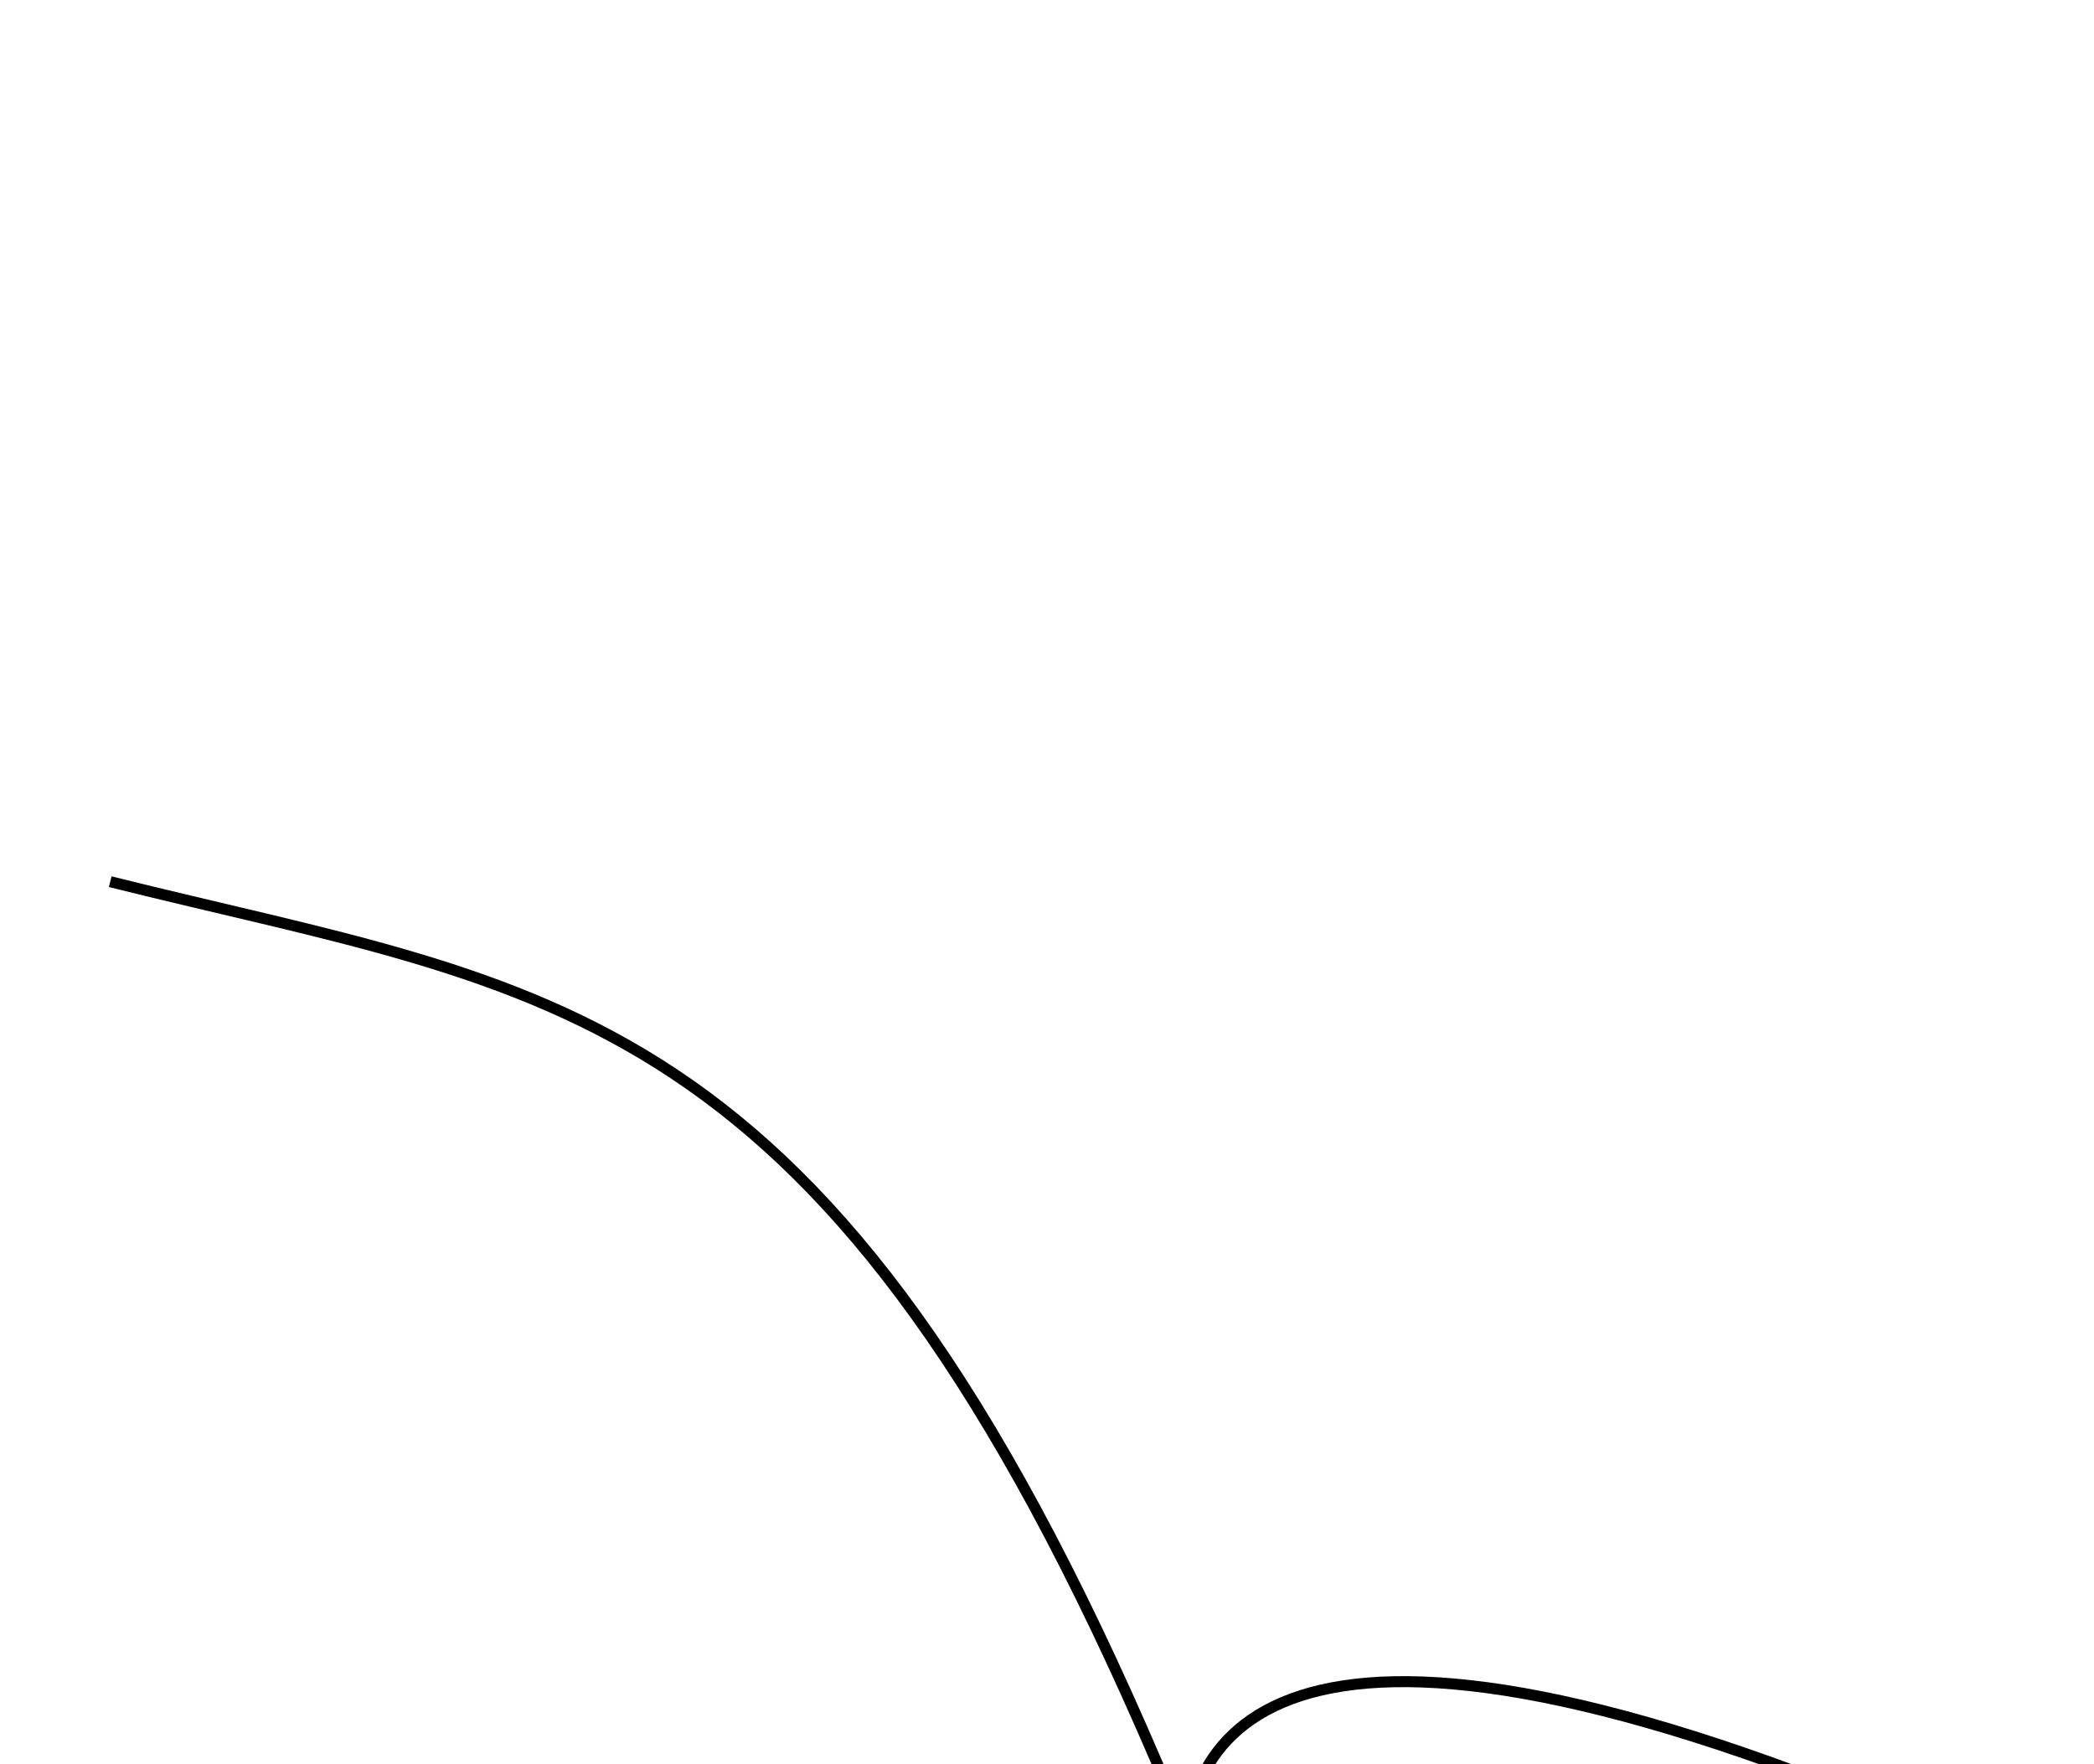
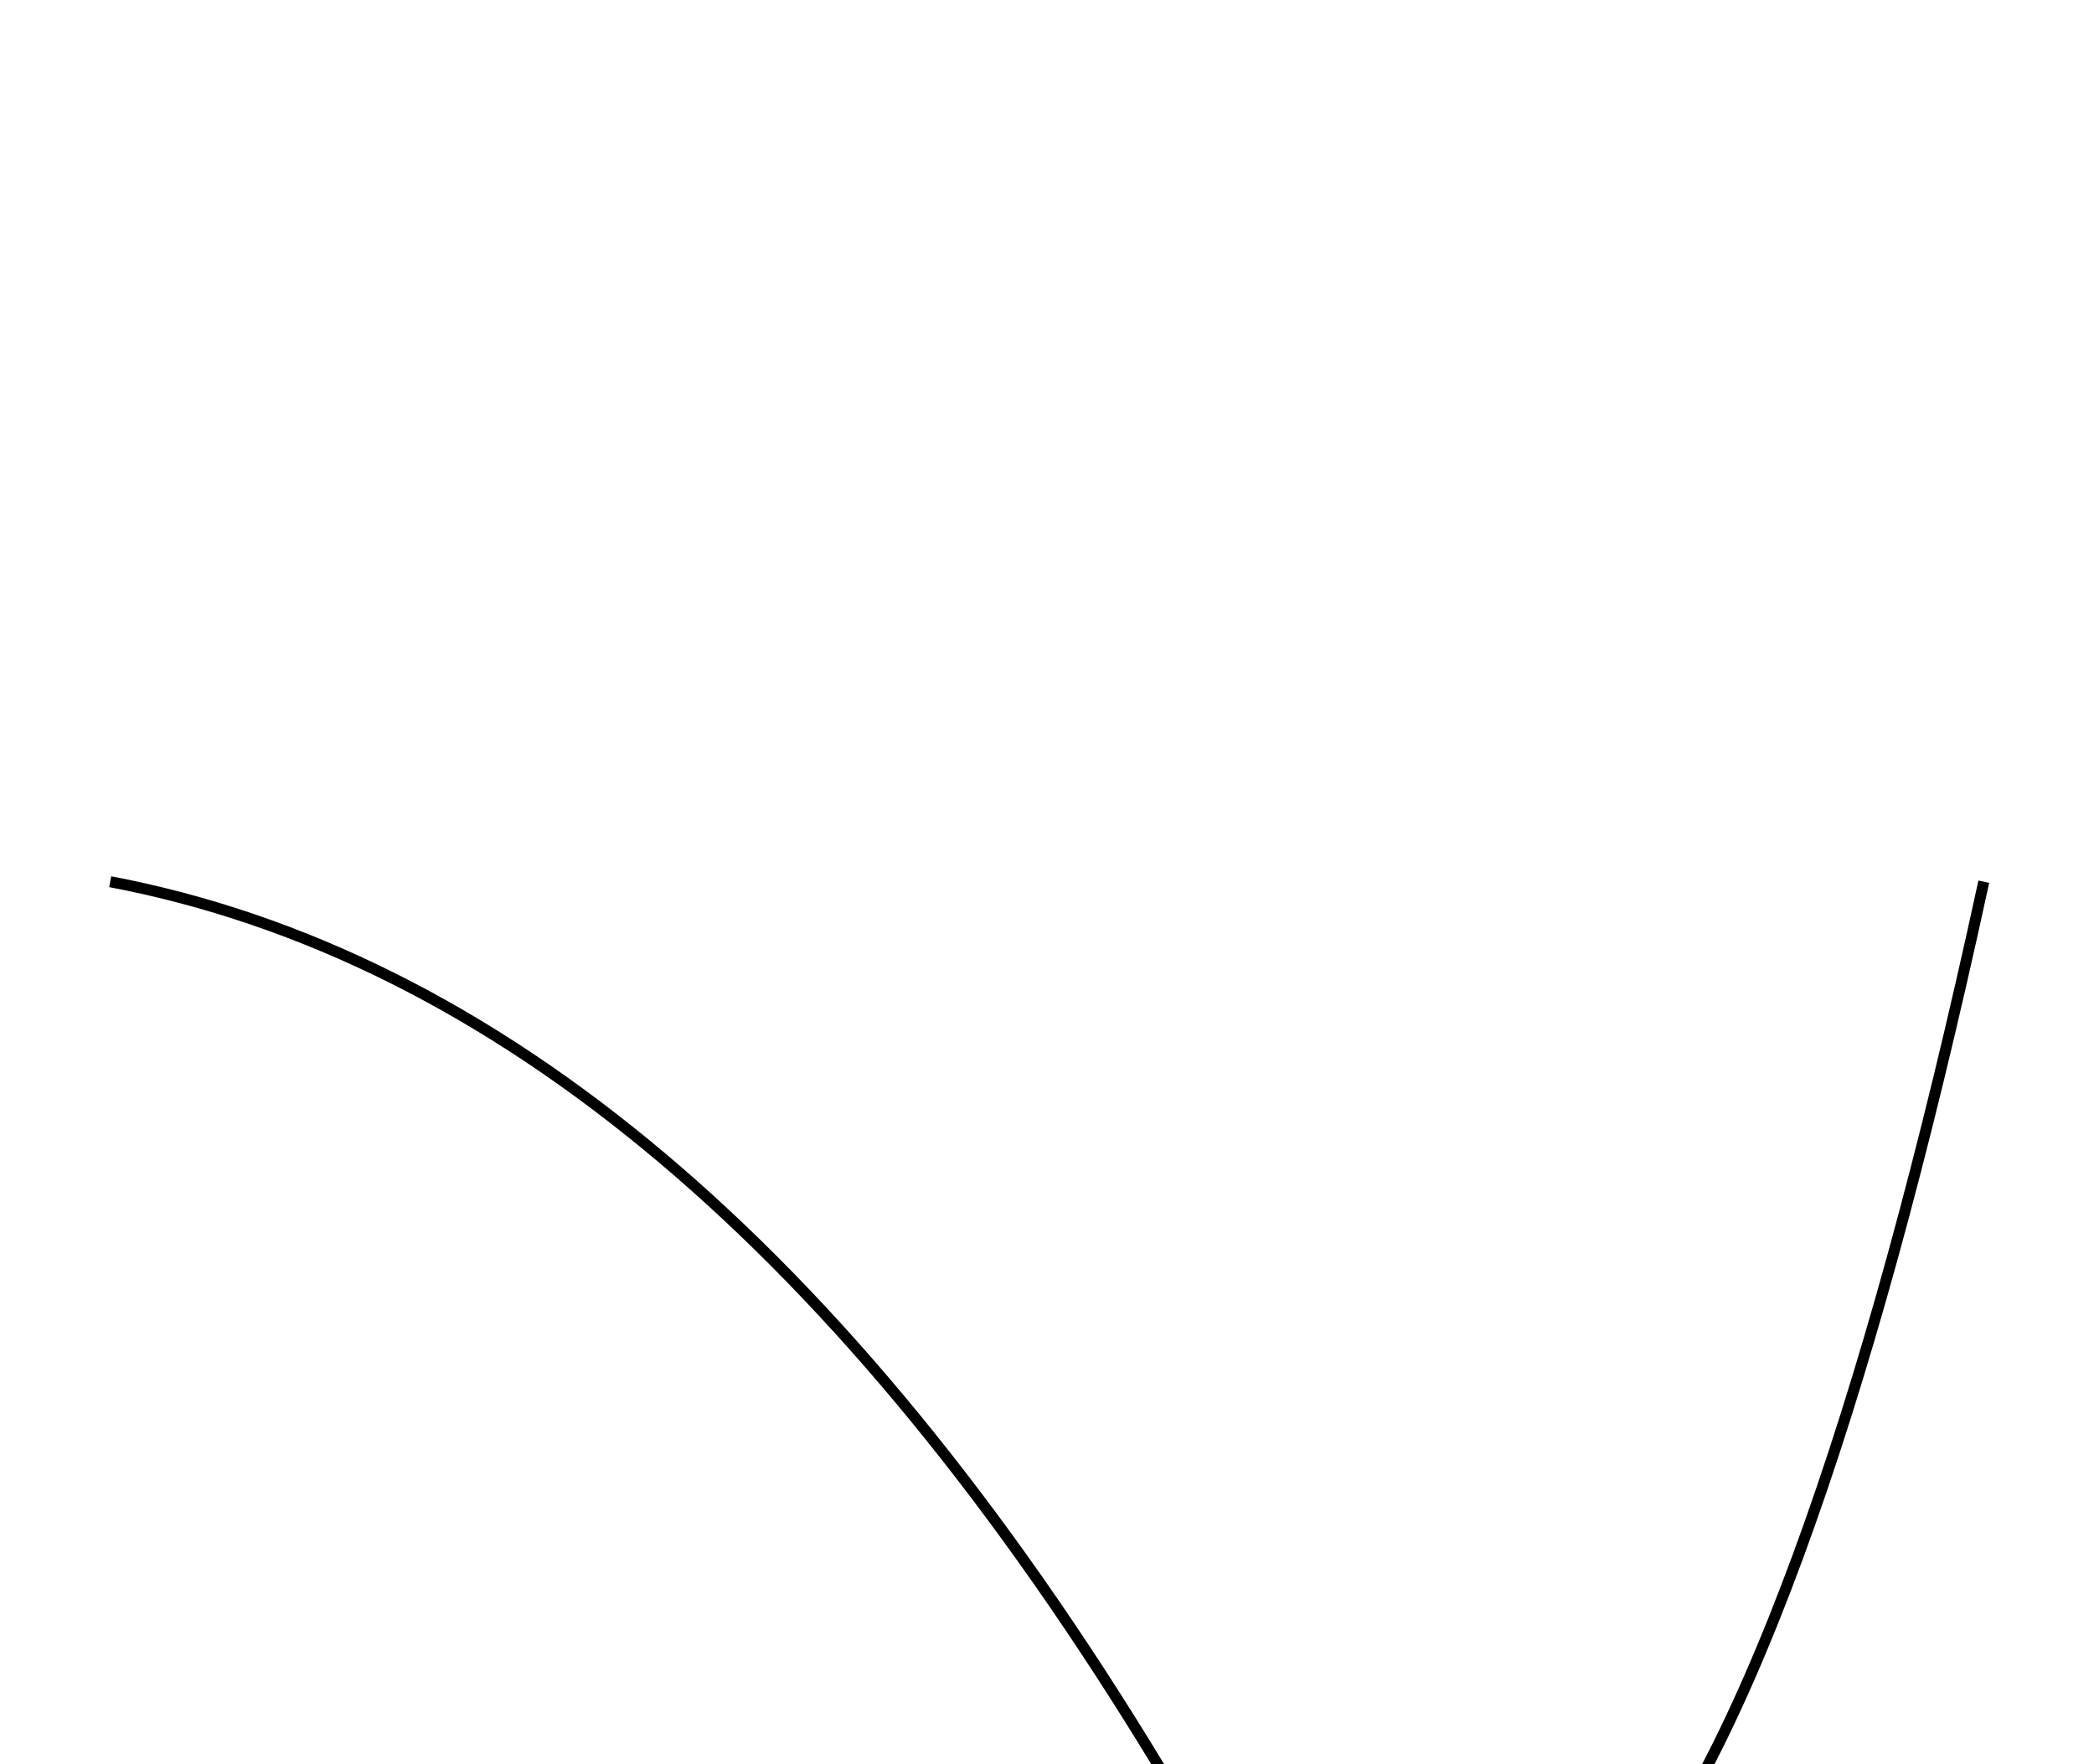
<svg xmlns="http://www.w3.org/2000/svg" width="190" height="160">
-   <path d="M 10 80 c 40 10, 65 10, 95 80 s -50 -50, 80 10" stroke="black" fill="transparent" />
+   <path d="M 10 80 q 52.5 10, 95 80 T 180 80" stroke="black" fill="transparent" />
</svg>
